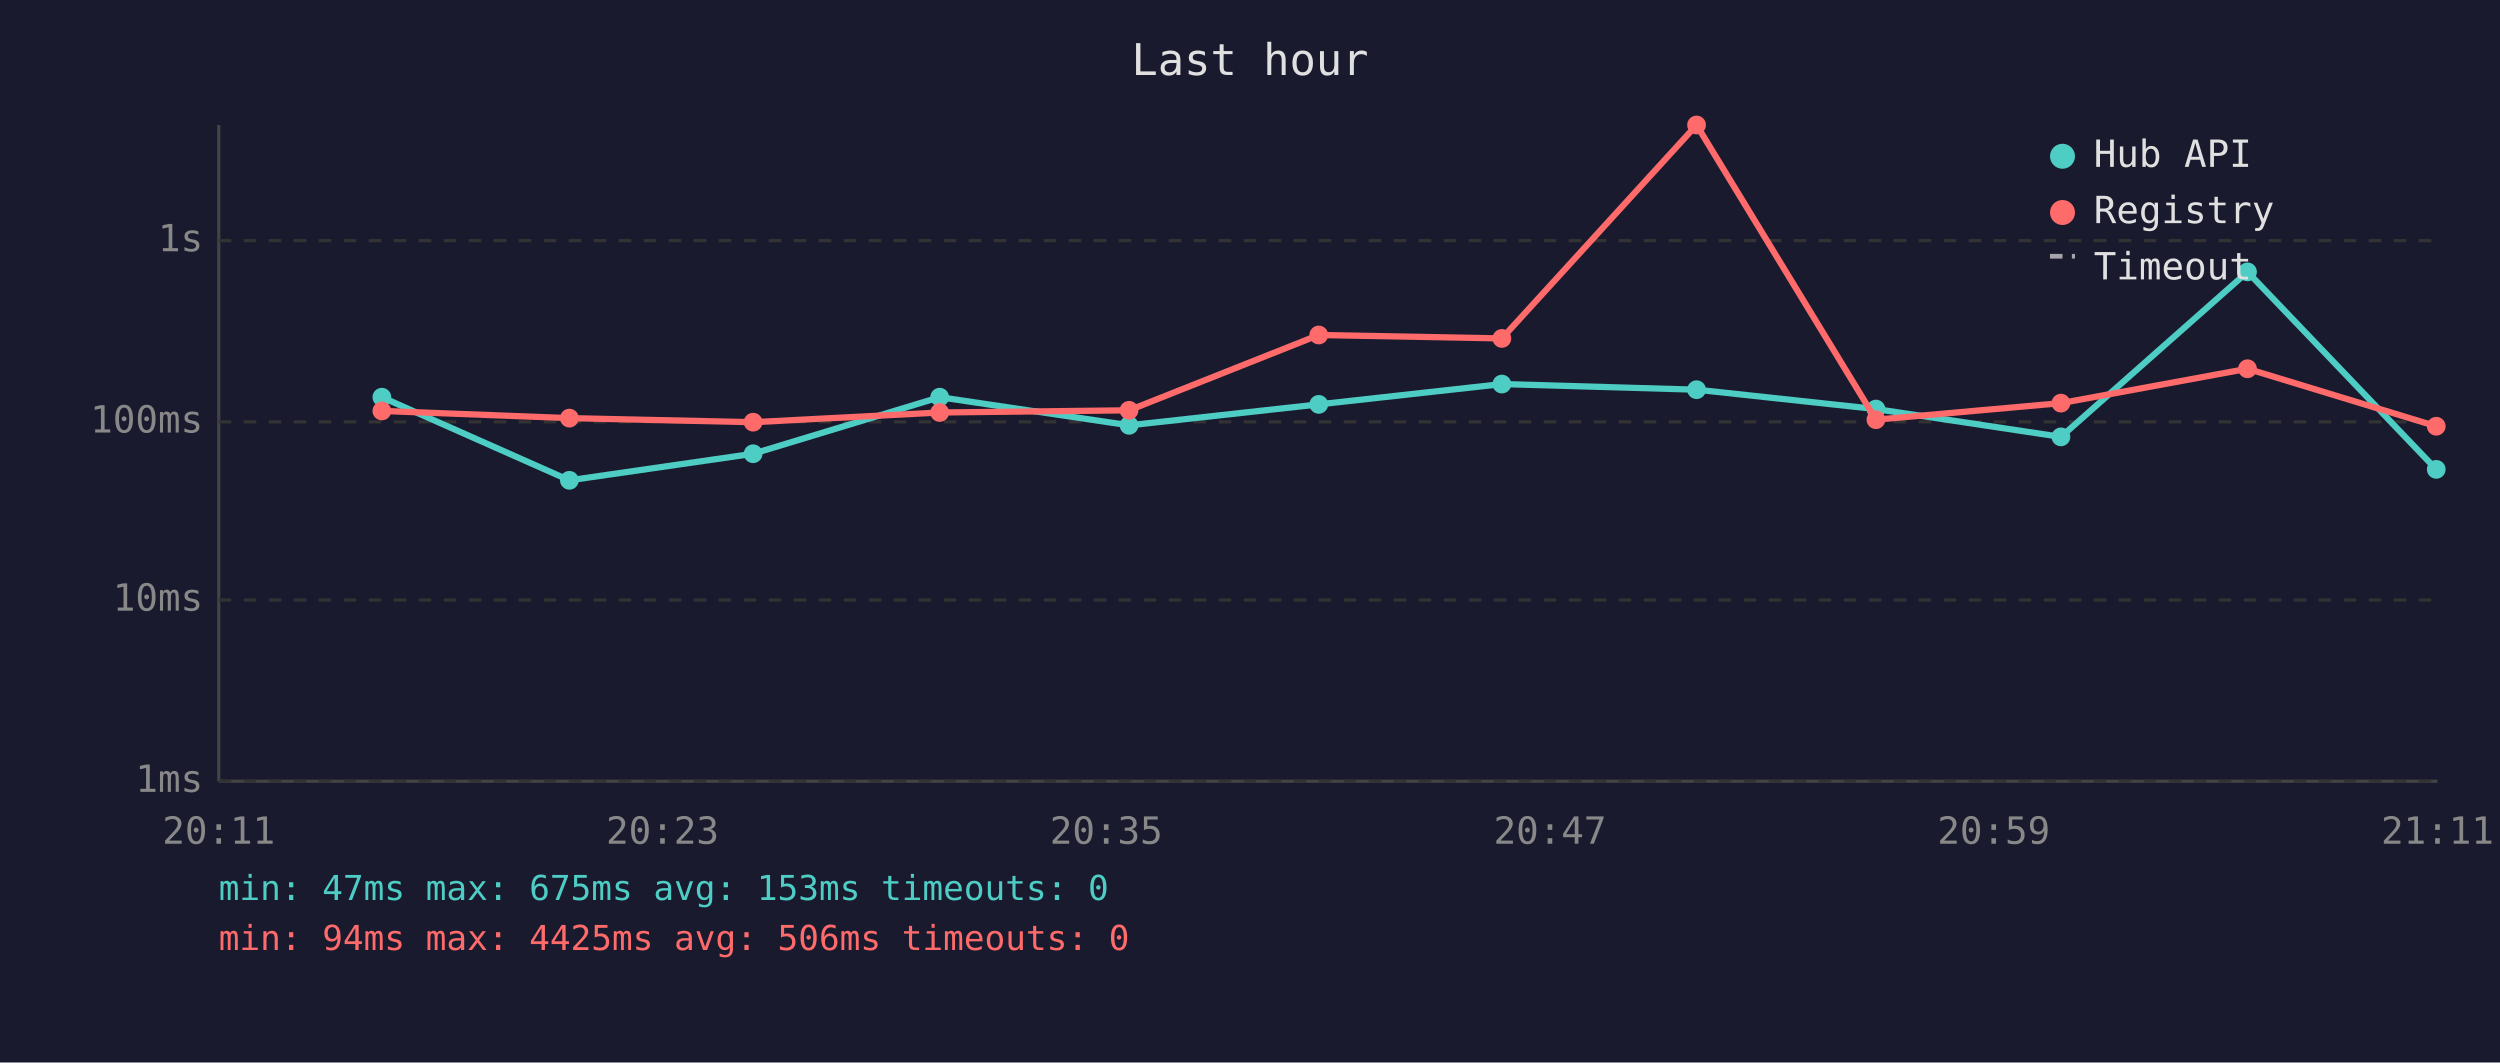
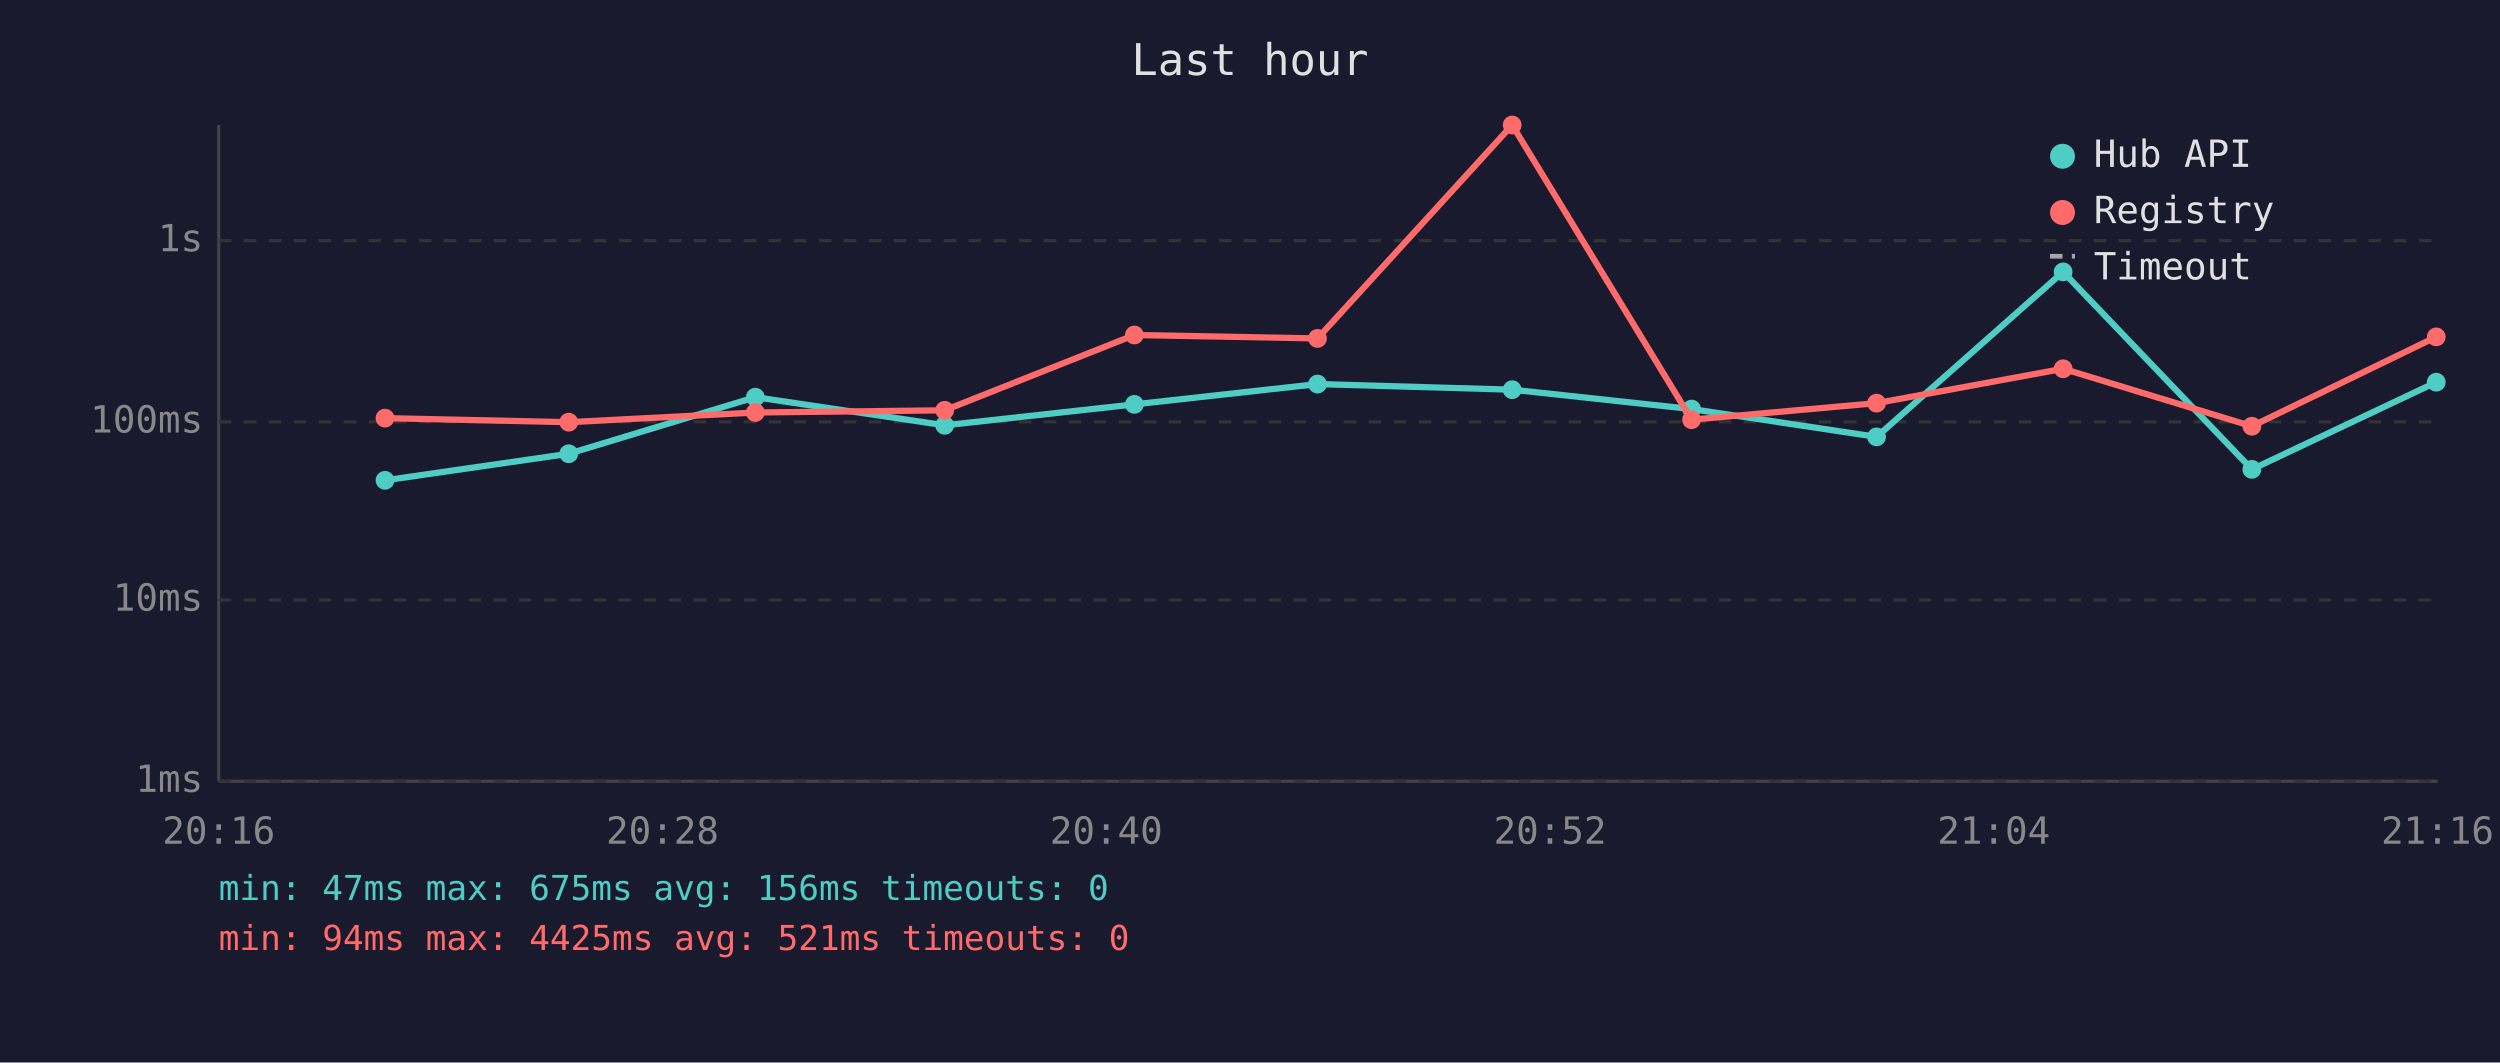
<svg xmlns="http://www.w3.org/2000/svg" viewBox="0 0 800 340" font-family="monospace" font-size="12">
  <rect width="800" height="340" fill="#1a1a2e" />
  <text x="400" y="24" fill="#e0e0e0" font-size="14" text-anchor="middle">Last hour</text>
  <line x1="70" y1="40" x2="70" y2="250" stroke="#444" stroke-width="1" />
  <line x1="70" y1="250" x2="780" y2="250" stroke="#444" stroke-width="1" />
  <line x1="70" y1="250" x2="780" y2="250" stroke="#333" stroke-width="1" stroke-dasharray="4" />
  <text x="65" y="250" fill="#888" text-anchor="end" dominant-baseline="middle">1ms</text>
  <line x1="70" y1="192" x2="780" y2="192" stroke="#333" stroke-width="1" stroke-dasharray="4" />
  <text x="65" y="192" fill="#888" text-anchor="end" dominant-baseline="middle">10ms</text>
  <line x1="70" y1="135" x2="780" y2="135" stroke="#333" stroke-width="1" stroke-dasharray="4" />
  <text x="65" y="135" fill="#888" text-anchor="end" dominant-baseline="middle">100ms</text>
  <line x1="70" y1="77" x2="780" y2="77" stroke="#333" stroke-width="1" stroke-dasharray="4" />
  <text x="65" y="77" fill="#888" text-anchor="end" dominant-baseline="middle">1s</text>
-   <text x="70" y="270" fill="#888" text-anchor="middle">20:11</text>
-   <text x="212" y="270" fill="#888" text-anchor="middle">20:23</text>
-   <text x="354" y="270" fill="#888" text-anchor="middle">20:35</text>
-   <text x="496" y="270" fill="#888" text-anchor="middle">20:47</text>
-   <text x="638" y="270" fill="#888" text-anchor="middle">20:59</text>
-   <text x="780" y="270" fill="#888" text-anchor="middle">21:11</text>
-   <polyline points="122.2,127.1 182.2,153.7 241.0,145.2 300.7,127.1 361.3,136.1 422.0,129.4 480.6,122.9 542.9,124.7 600.3,130.9 659.5,139.8 719.2,87.0 779.6,150.2" fill="none" stroke="#4ecdc4" stroke-width="2" opacity="1" />
-   <circle cx="122.2" cy="127.1" r="3" fill="#4ecdc4" />
-   <circle cx="182.2" cy="153.7" r="3" fill="#4ecdc4" />
-   <circle cx="241.0" cy="145.2" r="3" fill="#4ecdc4" />
-   <circle cx="300.7" cy="127.1" r="3" fill="#4ecdc4" />
-   <circle cx="361.3" cy="136.1" r="3" fill="#4ecdc4" />
-   <circle cx="422.0" cy="129.4" r="3" fill="#4ecdc4" />
-   <circle cx="480.6" cy="122.9" r="3" fill="#4ecdc4" />
-   <circle cx="542.9" cy="124.7" r="3" fill="#4ecdc4" />
-   <circle cx="600.3" cy="130.9" r="3" fill="#4ecdc4" />
-   <circle cx="659.5" cy="139.8" r="3" fill="#4ecdc4" />
-   <circle cx="719.2" cy="87.0" r="3" fill="#4ecdc4" />
-   <circle cx="779.6" cy="150.2" r="3" fill="#4ecdc4" />
-   <polyline points="122.2,131.5 182.2,133.8 241.0,135.1 300.7,132.0 361.3,131.3 422.0,107.2 480.6,108.3 542.9,40.0 600.3,134.3 659.5,129.0 719.2,118.0 779.6,136.4" fill="none" stroke="#ff6b6b" stroke-width="2" opacity="1" />
-   <circle cx="122.2" cy="131.5" r="3" fill="#ff6b6b" />
-   <circle cx="182.2" cy="133.8" r="3" fill="#ff6b6b" />
-   <circle cx="241.0" cy="135.1" r="3" fill="#ff6b6b" />
-   <circle cx="300.7" cy="132.0" r="3" fill="#ff6b6b" />
-   <circle cx="361.3" cy="131.3" r="3" fill="#ff6b6b" />
-   <circle cx="422.0" cy="107.2" r="3" fill="#ff6b6b" />
-   <circle cx="480.6" cy="108.3" r="3" fill="#ff6b6b" />
-   <circle cx="542.9" cy="40.0" r="3" fill="#ff6b6b" />
-   <circle cx="600.3" cy="134.3" r="3" fill="#ff6b6b" />
-   <circle cx="659.5" cy="129.0" r="3" fill="#ff6b6b" />
-   <circle cx="719.2" cy="118.0" r="3" fill="#ff6b6b" />
-   <circle cx="779.6" cy="136.4" r="3" fill="#ff6b6b" />
+   <text x="70" y="270" fill="#888" text-anchor="middle">20:16</text>
+   <text x="212" y="270" fill="#888" text-anchor="middle">20:28</text>
+   <text x="354" y="270" fill="#888" text-anchor="middle">20:40</text>
+   <text x="496" y="270" fill="#888" text-anchor="middle">20:52</text>
+   <text x="638" y="270" fill="#888" text-anchor="middle">21:04</text>
+   <text x="780" y="270" fill="#888" text-anchor="middle">21:16</text>
+   <polyline points="123.2,153.7 182.0,145.2 241.7,127.1 302.3,136.1 363.0,129.4 421.6,122.9 483.9,124.7 541.3,130.9 600.5,139.8 660.2,87.0 720.6,150.2 779.6,122.3" fill="none" stroke="#4ecdc4" stroke-width="2" opacity="1" />
+   <circle cx="123.2" cy="153.7" r="3" fill="#4ecdc4" />
+   <circle cx="182.0" cy="145.2" r="3" fill="#4ecdc4" />
+   <circle cx="241.7" cy="127.1" r="3" fill="#4ecdc4" />
+   <circle cx="302.3" cy="136.1" r="3" fill="#4ecdc4" />
+   <circle cx="363.0" cy="129.4" r="3" fill="#4ecdc4" />
+   <circle cx="421.6" cy="122.9" r="3" fill="#4ecdc4" />
+   <circle cx="483.9" cy="124.7" r="3" fill="#4ecdc4" />
+   <circle cx="541.3" cy="130.9" r="3" fill="#4ecdc4" />
+   <circle cx="600.5" cy="139.8" r="3" fill="#4ecdc4" />
+   <circle cx="660.2" cy="87.0" r="3" fill="#4ecdc4" />
+   <circle cx="720.6" cy="150.2" r="3" fill="#4ecdc4" />
+   <circle cx="779.6" cy="122.3" r="3" fill="#4ecdc4" />
+   <polyline points="123.2,133.8 182.0,135.1 241.7,132.0 302.3,131.3 363.0,107.2 421.6,108.3 483.9,40.0 541.3,134.3 600.5,129.0 660.2,118.0 720.6,136.4 779.6,107.8" fill="none" stroke="#ff6b6b" stroke-width="2" opacity="1" />
+   <circle cx="123.2" cy="133.8" r="3" fill="#ff6b6b" />
+   <circle cx="182.0" cy="135.1" r="3" fill="#ff6b6b" />
+   <circle cx="241.7" cy="132.0" r="3" fill="#ff6b6b" />
+   <circle cx="302.3" cy="131.3" r="3" fill="#ff6b6b" />
+   <circle cx="363.0" cy="107.2" r="3" fill="#ff6b6b" />
+   <circle cx="421.6" cy="108.3" r="3" fill="#ff6b6b" />
+   <circle cx="483.9" cy="40.0" r="3" fill="#ff6b6b" />
+   <circle cx="541.3" cy="134.3" r="3" fill="#ff6b6b" />
+   <circle cx="600.5" cy="129.0" r="3" fill="#ff6b6b" />
+   <circle cx="660.2" cy="118.0" r="3" fill="#ff6b6b" />
+   <circle cx="720.6" cy="136.4" r="3" fill="#ff6b6b" />
+   <circle cx="779.6" cy="107.8" r="3" fill="#ff6b6b" />
  <circle cx="660" cy="50" r="4" fill="#4ecdc4" />
  <text x="670" y="50" fill="#e0e0e0" dominant-baseline="middle">Hub API</text>
  <circle cx="660" cy="68" r="4" fill="#ff6b6b" />
  <text x="670" y="68" fill="#e0e0e0" dominant-baseline="middle">Registry</text>
  <line x1="656" y1="82" x2="664" y2="82" stroke="#e0e0e0" stroke-width="1.5" stroke-dasharray="4,3" opacity="0.7" />
  <text x="670" y="86" fill="#e0e0e0" dominant-baseline="middle">Timeout</text>
-   <text x="70" y="288" fill="#4ecdc4" font-size="11">min: 47ms  max: 675ms  avg: 153ms  timeouts: 0</text>
-   <text x="70" y="304" fill="#ff6b6b" font-size="11">min: 94ms  max: 4425ms  avg: 506ms  timeouts: 0</text>
+   <text x="70" y="288" fill="#4ecdc4" font-size="11">min: 47ms  max: 675ms  avg: 156ms  timeouts: 0</text>
+   <text x="70" y="304" fill="#ff6b6b" font-size="11">min: 94ms  max: 4425ms  avg: 521ms  timeouts: 0</text>
</svg>
